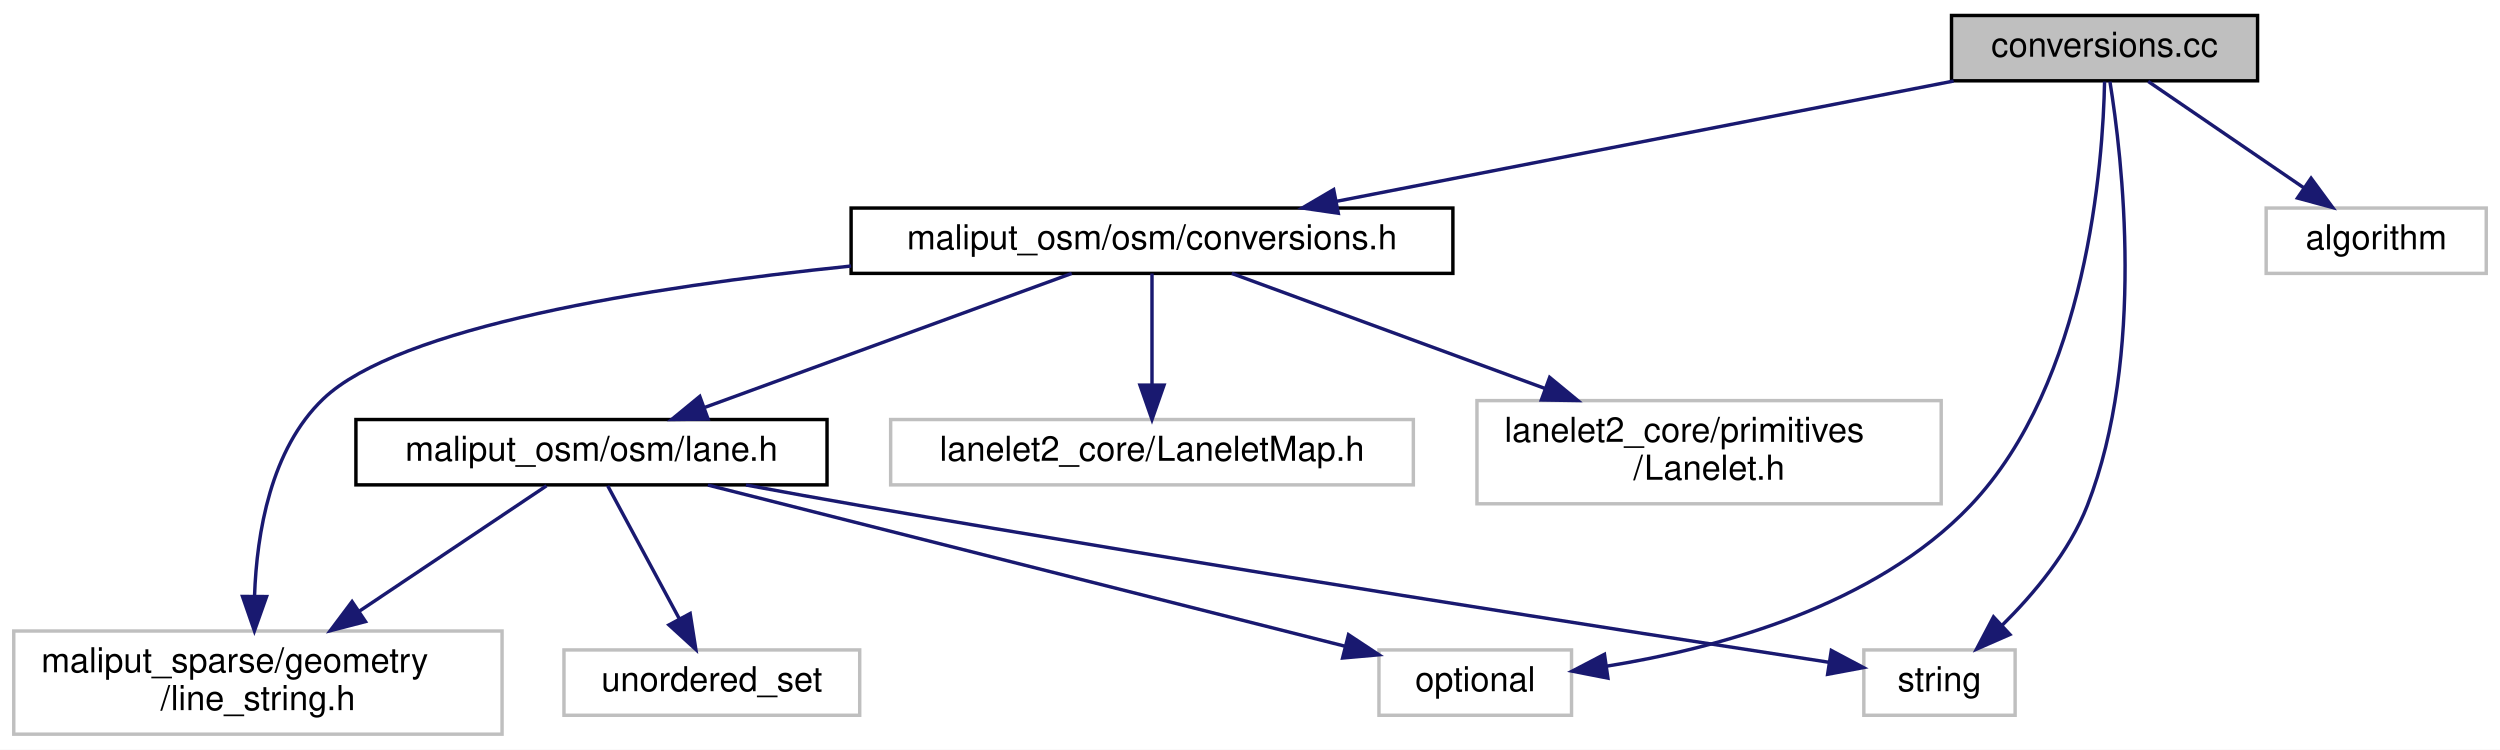
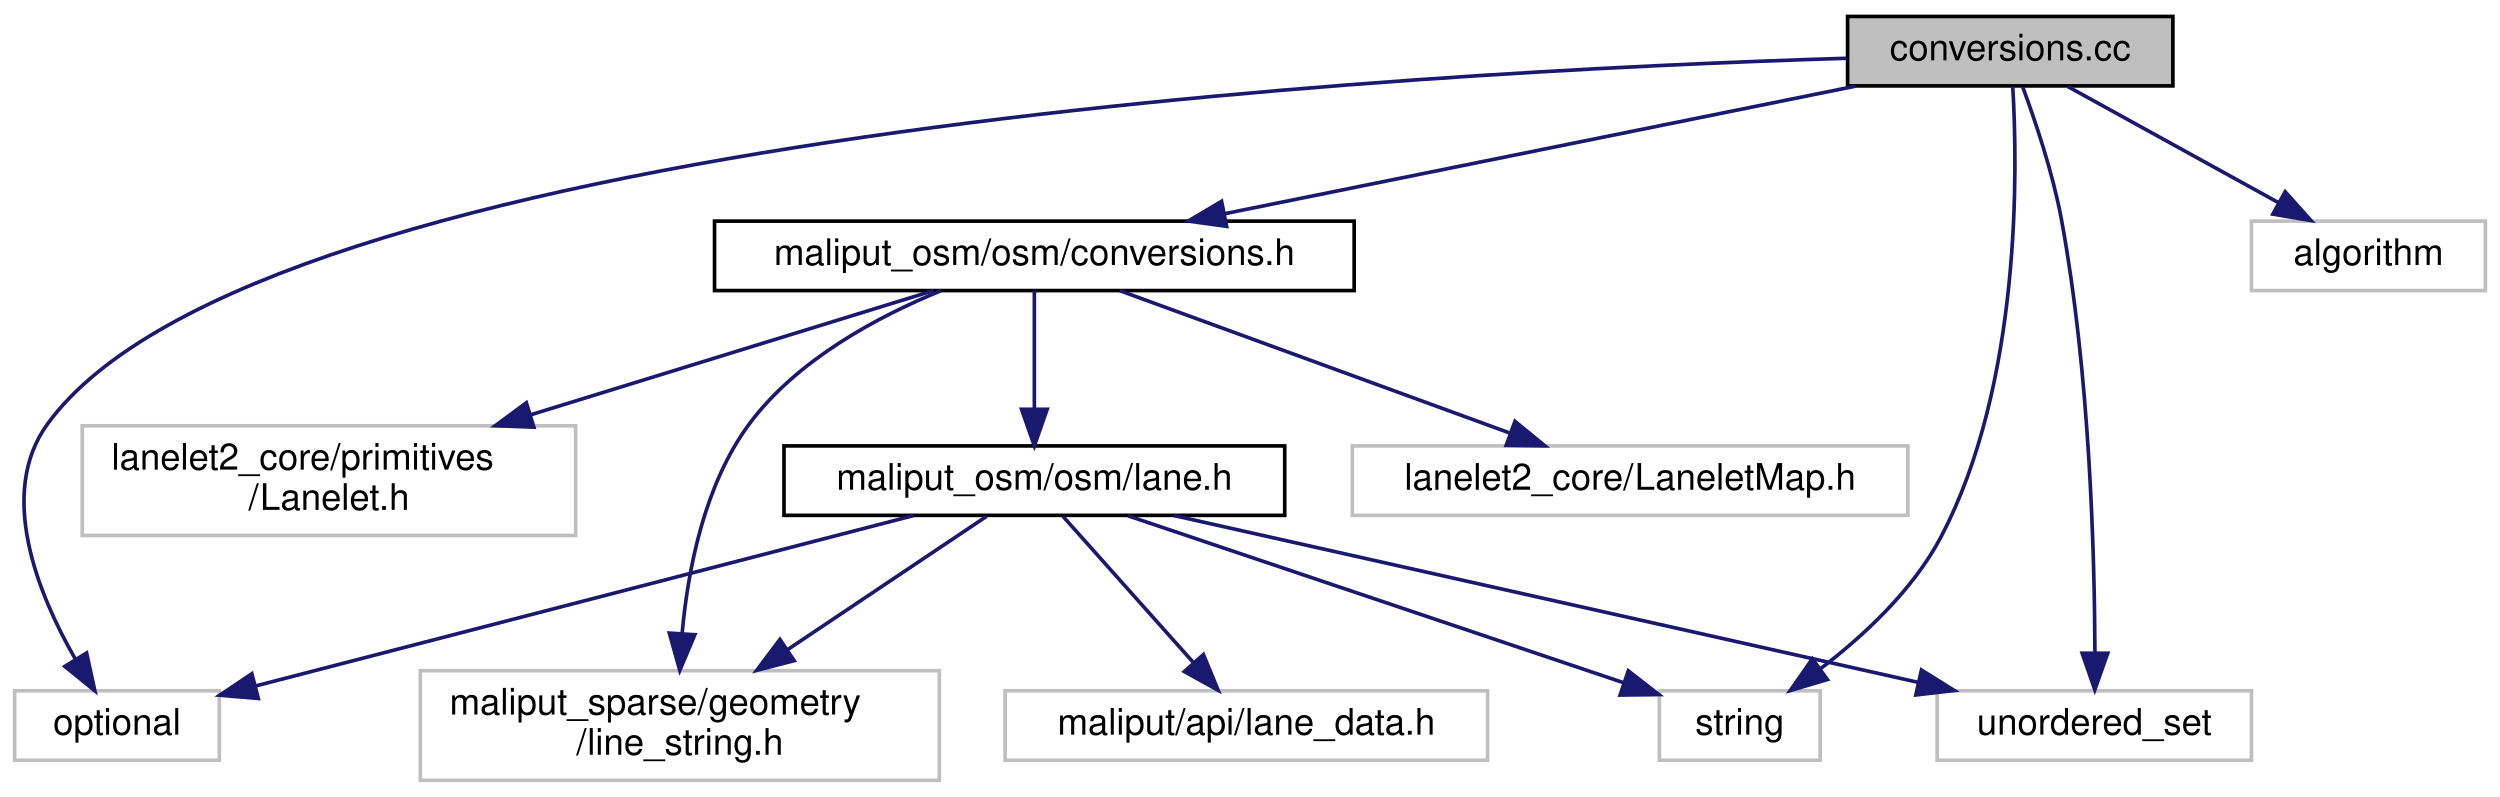
- <svg xmlns="http://www.w3.org/2000/svg" xmlns:xlink="http://www.w3.org/1999/xlink" width="727pt" height="218pt" viewBox="0.00 0.00 727.00 218.00">
+ <svg xmlns="http://www.w3.org/2000/svg" xmlns:xlink="http://www.w3.org/1999/xlink" width="684pt" height="218pt" viewBox="0.00 0.00 684.00 218.00">
  <g id="graph0" class="graph" transform="scale(1 1) rotate(0) translate(4 214)">
-     <polygon fill="white" stroke="transparent" points="-4,4 -4,-214 723,-214 723,4 -4,4" />
+     <polygon fill="white" stroke="transparent" points="-4,4 -4,-214 680,-214 680,4 -4,4" />
    <g id="node1" class="node">
      <g id="a_node1">
        <a xlink:title=" ">
-           <polygon fill="#bfbfbf" stroke="black" points="563.5,-190.5 563.5,-209.5 652.5,-209.5 652.5,-190.5 563.5,-190.5" />
-           <text text-anchor="middle" x="608" y="-197.5" font-family="Helvetica,sans-Serif" font-size="10.00">conversions.cc</text>
+           <polygon fill="#bfbfbf" stroke="black" points="501.5,-190.5 501.5,-209.5 590.5,-209.5 590.5,-190.5 501.5,-190.5" />
+           <text text-anchor="middle" x="546" y="-197.5" font-family="Helvetica,sans-Serif" font-size="10.00">conversions.cc</text>
        </a>
      </g>
    </g>
    <g id="node2" class="node">
      <g id="a_node2">
        <a xlink:href="conversions_8h.html" target="_top" xlink:title=" ">
-           <polygon fill="white" stroke="black" points="243.5,-134.5 243.5,-153.5 418.5,-153.5 418.5,-134.5 243.5,-134.5" />
-           <text text-anchor="middle" x="331" y="-141.5" font-family="Helvetica,sans-Serif" font-size="10.00">maliput_osm/osm/conversions.h</text>
+           <polygon fill="white" stroke="black" points="191.5,-134.5 191.5,-153.5 366.5,-153.5 366.5,-134.5 191.5,-134.5" />
+           <text text-anchor="middle" x="279" y="-141.5" font-family="Helvetica,sans-Serif" font-size="10.00">maliput_osm/osm/conversions.h</text>
        </a>
      </g>
    </g>
    <g id="edge1" class="edge">
-       <path fill="none" stroke="midnightblue" d="M564.11,-190.44C515.48,-180.96 437.05,-165.67 384.78,-155.48" />
-       <polygon fill="midnightblue" stroke="midnightblue" points="385.17,-151.99 374.69,-153.52 383.83,-158.87 385.17,-151.99" />
+       <path fill="none" stroke="midnightblue" d="M503.69,-190.44C456.92,-180.98 381.54,-165.74 331.15,-155.55" />
+       <polygon fill="midnightblue" stroke="midnightblue" points="331.6,-152.07 321.11,-153.52 330.22,-158.93 331.6,-152.07" />
    </g>
    <g id="node7" class="node">
      <g id="a_node7">
        <a xlink:title=" ">
-           <polygon fill="white" stroke="#bfbfbf" points="397,-6 397,-25 453,-25 453,-6 397,-6" />
-           <text text-anchor="middle" x="425" y="-13" font-family="Helvetica,sans-Serif" font-size="10.00">optional</text>
+           <polygon fill="white" stroke="#bfbfbf" points="0,-6 0,-25 56,-25 56,-6 0,-6" />
+           <text text-anchor="middle" x="28" y="-13" font-family="Helvetica,sans-Serif" font-size="10.00">optional</text>
+         </a>
+       </g>
+     </g>
+     <g id="edge12" class="edge">
+       <path fill="none" stroke="midnightblue" d="M501.29,-198.06C382.98,-194.47 66.82,-177.5 9,-98 -4.84,-78.97 6.44,-51.39 16.6,-33.7" />
+       <polygon fill="midnightblue" stroke="midnightblue" points="19.69,-35.35 21.95,-25 13.73,-31.68 19.69,-35.35" />
+     </g>
+     <g id="node8" class="node">
+       <g id="a_node8">
+         <a xlink:title=" ">
+           <polygon fill="white" stroke="#bfbfbf" points="450,-6 450,-25 494,-25 494,-6 450,-6" />
+           <text text-anchor="middle" x="472" y="-13" font-family="Helvetica,sans-Serif" font-size="10.00">string</text>
+         </a>
+       </g>
+     </g>
+     <g id="edge13" class="edge">
+       <path fill="none" stroke="midnightblue" d="M546.68,-190.37C548.01,-168.37 549.15,-108.98 527,-67 519.31,-52.42 505.69,-39.87 493.93,-30.92" />
+       <polygon fill="midnightblue" stroke="midnightblue" points="495.97,-28.08 485.81,-25.07 491.87,-33.76 495.97,-28.08" />
+     </g>
+     <g id="node9" class="node">
+       <g id="a_node9">
+         <a xlink:title=" ">
+           <polygon fill="white" stroke="#bfbfbf" points="526,-6 526,-25 612,-25 612,-6 526,-6" />
+           <text text-anchor="middle" x="569" y="-13" font-family="Helvetica,sans-Serif" font-size="10.00">unordered_set</text>
+         </a>
+       </g>
+     </g>
+     <g id="edge14" class="edge">
+       <path fill="none" stroke="midnightblue" d="M549.42,-190.19C552.74,-181.23 557.61,-166.87 560,-154 567.76,-112.2 569.08,-62.18 569.17,-35.49" />
+       <polygon fill="midnightblue" stroke="midnightblue" points="572.67,-35.27 569.14,-25.28 565.67,-35.28 572.67,-35.27" />
+     </g>
+     <g id="node11" class="node">
+       <g id="a_node11">
+         <a xlink:title=" ">
+           <polygon fill="white" stroke="#bfbfbf" points="612,-134.5 612,-153.5 676,-153.5 676,-134.5 612,-134.5" />
+           <text text-anchor="middle" x="644" y="-141.5" font-family="Helvetica,sans-Serif" font-size="10.00">algorithm</text>
        </a>
      </g>
    </g>
    <g id="edge11" class="edge">
-       <path fill="none" stroke="midnightblue" d="M608.01,-190.28C607.55,-167.02 603.09,-102.84 569,-67 541.24,-37.81 495.66,-25.48 463.22,-20.28" />
-       <polygon fill="midnightblue" stroke="midnightblue" points="463.58,-16.8 453.19,-18.83 462.58,-23.73 463.58,-16.8" />
+       <path fill="none" stroke="midnightblue" d="M561.75,-190.32C577.32,-181.74 601.38,-168.49 619.46,-158.52" />
+       <polygon fill="midnightblue" stroke="midnightblue" points="621.22,-161.55 628.29,-153.65 617.85,-155.42 621.22,-161.55" />
    </g>
-     <g id="node8" class="node">
-       <g id="a_node8">
+     <g id="node3" class="node">
+       <g id="a_node3">
        <a xlink:title=" ">
-           <polygon fill="white" stroke="#bfbfbf" points="538,-6 538,-25 582,-25 582,-6 538,-6" />
-           <text text-anchor="middle" x="560" y="-13" font-family="Helvetica,sans-Serif" font-size="10.00">string</text>
+           <polygon fill="white" stroke="#bfbfbf" points="366,-73 366,-92 518,-92 518,-73 366,-73" />
+           <text text-anchor="middle" x="442" y="-80" font-family="Helvetica,sans-Serif" font-size="10.00">lanelet2_core/LaneletMap.h</text>
        </a>
      </g>
    </g>
-     <g id="edge12" class="edge">
-       <path fill="none" stroke="midnightblue" d="M609.57,-190.27C613.08,-168.53 619.99,-110.59 603,-67 597.77,-53.59 587.4,-41.23 578.15,-32.1" />
-       <polygon fill="midnightblue" stroke="midnightblue" points="580.48,-29.49 570.78,-25.24 575.71,-34.61 580.48,-29.49" />
+     <g id="edge2" class="edge">
+       <path fill="none" stroke="midnightblue" d="M302.35,-134.48C330.31,-124.27 377.33,-107.11 408.99,-95.55" />
+       <polygon fill="midnightblue" stroke="midnightblue" points="410.5,-98.73 418.69,-92.01 408.1,-92.15 410.5,-98.73" />
+     </g>
+     <g id="node4" class="node">
+       <g id="a_node4">
+         <a xlink:title=" ">
+           <polygon fill="white" stroke="#bfbfbf" points="18.5,-67.5 18.5,-97.5 153.5,-97.5 153.5,-67.5 18.5,-67.5" />
+           <text text-anchor="start" x="26.5" y="-85.5" font-family="Helvetica,sans-Serif" font-size="10.00">lanelet2_core/primitives</text>
+           <text text-anchor="middle" x="86" y="-74.5" font-family="Helvetica,sans-Serif" font-size="10.00">/Lanelet.h</text>
+         </a>
+       </g>
+     </g>
+     <g id="edge3" class="edge">
+       <path fill="none" stroke="midnightblue" d="M251.35,-134.48C222.77,-125.66 177.37,-111.67 141.37,-100.57" />
+       <polygon fill="midnightblue" stroke="midnightblue" points="142.07,-97.12 131.49,-97.52 140.01,-103.81 142.07,-97.12" />
+     </g>
+     <g id="node5" class="node">
+       <g id="a_node5">
+         <a xlink:title=" ">
+           <polygon fill="white" stroke="#bfbfbf" points="111,-0.5 111,-30.5 253,-30.5 253,-0.5 111,-0.5" />
+           <text text-anchor="start" x="119" y="-18.5" font-family="Helvetica,sans-Serif" font-size="10.00">maliput_sparse/geometry</text>
+           <text text-anchor="middle" x="182" y="-7.5" font-family="Helvetica,sans-Serif" font-size="10.00">/line_string.h</text>
+         </a>
+       </g>
+     </g>
+     <g id="edge4" class="edge">
+       <path fill="none" stroke="midnightblue" d="M253.5,-134.48C236.15,-127.39 214.04,-115.58 201,-98 188.67,-81.38 184.18,-58.02 182.62,-40.57" />
+       <polygon fill="midnightblue" stroke="midnightblue" points="186.11,-40.34 181.99,-30.58 179.13,-40.79 186.11,-40.34" />
+     </g>
+     <g id="node6" class="node">
+       <g id="a_node6">
+         <a xlink:href="lane_8h.html" target="_top" xlink:title=" ">
+           <polygon fill="white" stroke="black" points="210.5,-73 210.5,-92 347.5,-92 347.5,-73 210.5,-73" />
+           <text text-anchor="middle" x="279" y="-80" font-family="Helvetica,sans-Serif" font-size="10.00">maliput_osm/osm/lane.h</text>
+         </a>
+       </g>
+     </g>
+     <g id="edge5" class="edge">
+       <path fill="none" stroke="midnightblue" d="M279,-134.48C279,-126.08 279,-112.98 279,-102.16" />
+       <polygon fill="midnightblue" stroke="midnightblue" points="282.5,-102.01 279,-92.01 275.5,-102.01 282.5,-102.01" />
+     </g>
+     <g id="edge10" class="edge">
+       <path fill="none" stroke="midnightblue" d="M265.92,-72.73C252.05,-63.44 229.7,-48.46 211.54,-36.3" />
+       <polygon fill="midnightblue" stroke="midnightblue" points="213.28,-33.25 203.03,-30.59 209.38,-39.06 213.28,-33.25" />
+     </g>
+     <g id="edge6" class="edge">
+       <path fill="none" stroke="midnightblue" d="M245.93,-72.94C199.45,-60.9 115.01,-39.03 66,-26.34" />
+       <polygon fill="midnightblue" stroke="midnightblue" points="66.67,-22.9 56.11,-23.78 64.91,-29.67 66.67,-22.9" />
+     </g>
+     <g id="edge7" class="edge">
+       <path fill="none" stroke="midnightblue" d="M304.63,-72.87C339.64,-61.08 402.4,-39.94 440.32,-27.17" />
+       <polygon fill="midnightblue" stroke="midnightblue" points="441.5,-30.47 449.86,-23.96 439.26,-23.83 441.5,-30.47" />
+     </g>
+     <g id="edge8" class="edge">
+       <path fill="none" stroke="midnightblue" d="M317.21,-72.94C369.59,-61.2 463.68,-40.11 520.83,-27.3" />
+       <polygon fill="midnightblue" stroke="midnightblue" points="521.71,-30.69 530.7,-25.08 520.18,-23.86 521.71,-30.69" />
    </g>
    <g id="node10" class="node">
      <g id="a_node10">
        <a xlink:title=" ">
-           <polygon fill="white" stroke="#bfbfbf" points="655,-134.5 655,-153.5 719,-153.5 719,-134.5 655,-134.5" />
-           <text text-anchor="middle" x="687" y="-141.5" font-family="Helvetica,sans-Serif" font-size="10.00">algorithm</text>
+           <polygon fill="white" stroke="#bfbfbf" points="271,-6 271,-25 403,-25 403,-6 271,-6" />
+           <text text-anchor="middle" x="337" y="-13" font-family="Helvetica,sans-Serif" font-size="10.00">maliput/api/lane_data.h</text>
        </a>
      </g>
    </g>
-     <g id="edge10" class="edge">
-       <path fill="none" stroke="midnightblue" d="M620.69,-190.32C632.9,-181.98 651.58,-169.21 666,-159.35" />
-       <polygon fill="midnightblue" stroke="midnightblue" points="668.06,-162.19 674.34,-153.65 664.11,-156.41 668.06,-162.19" />
-     </g>
-     <g id="node3" class="node">
-       <g id="a_node3">
-         <a xlink:title=" ">
-           <polygon fill="white" stroke="#bfbfbf" points="255,-73 255,-92 407,-92 407,-73 255,-73" />
-           <text text-anchor="middle" x="331" y="-80" font-family="Helvetica,sans-Serif" font-size="10.00">lanelet2_core/LaneletMap.h</text>
-         </a>
-       </g>
-     </g>
-     <g id="edge2" class="edge">
-       <path fill="none" stroke="midnightblue" d="M331,-134.48C331,-126.08 331,-112.98 331,-102.16" />
-       <polygon fill="midnightblue" stroke="midnightblue" points="334.5,-102.01 331,-92.01 327.5,-102.01 334.5,-102.01" />
-     </g>
-     <g id="node4" class="node">
-       <g id="a_node4">
-         <a xlink:title=" ">
-           <polygon fill="white" stroke="#bfbfbf" points="425.5,-67.5 425.5,-97.5 560.5,-97.5 560.5,-67.5 425.5,-67.5" />
-           <text text-anchor="start" x="433.5" y="-85.5" font-family="Helvetica,sans-Serif" font-size="10.00">lanelet2_core/primitives</text>
-           <text text-anchor="middle" x="493" y="-74.5" font-family="Helvetica,sans-Serif" font-size="10.00">/Lanelet.h</text>
-         </a>
-       </g>
-     </g>
-     <g id="edge3" class="edge">
-       <path fill="none" stroke="midnightblue" d="M354.21,-134.48C377.89,-125.78 415.33,-112.03 445.36,-101" />
-       <polygon fill="midnightblue" stroke="midnightblue" points="446.64,-104.26 454.82,-97.52 444.23,-97.69 446.64,-104.26" />
-     </g>
-     <g id="node5" class="node">
-       <g id="a_node5">
-         <a xlink:title=" ">
-           <polygon fill="white" stroke="#bfbfbf" points="0,-0.5 0,-30.5 142,-30.5 142,-0.5 0,-0.5" />
-           <text text-anchor="start" x="8" y="-18.5" font-family="Helvetica,sans-Serif" font-size="10.00">maliput_sparse/geometry</text>
-           <text text-anchor="middle" x="71" y="-7.5" font-family="Helvetica,sans-Serif" font-size="10.00">/line_string.h</text>
-         </a>
-       </g>
-     </g>
-     <g id="edge4" class="edge">
-       <path fill="none" stroke="midnightblue" d="M243.5,-136.64C183.85,-130.49 111.88,-118.93 90,-98 74.71,-83.38 70.67,-59.02 70.02,-40.74" />
-       <polygon fill="midnightblue" stroke="midnightblue" points="73.52,-40.52 69.98,-30.54 66.52,-40.55 73.52,-40.52" />
-     </g>
-     <g id="node6" class="node">
-       <g id="a_node6">
-         <a xlink:href="lane_8h.html" target="_top" xlink:title=" ">
-           <polygon fill="white" stroke="black" points="99.5,-73 99.5,-92 236.5,-92 236.5,-73 99.5,-73" />
-           <text text-anchor="middle" x="168" y="-80" font-family="Helvetica,sans-Serif" font-size="10.00">maliput_osm/osm/lane.h</text>
-         </a>
-       </g>
-     </g>
-     <g id="edge5" class="edge">
-       <path fill="none" stroke="midnightblue" d="M307.65,-134.48C279.69,-124.27 232.67,-107.11 201.01,-95.55" />
-       <polygon fill="midnightblue" stroke="midnightblue" points="201.9,-92.15 191.31,-92.01 199.5,-98.73 201.9,-92.15" />
-     </g>
    <g id="edge9" class="edge">
-       <path fill="none" stroke="midnightblue" d="M154.92,-72.73C141.05,-63.44 118.7,-48.46 100.54,-36.3" />
-       <polygon fill="midnightblue" stroke="midnightblue" points="102.28,-33.25 92.03,-30.59 98.38,-39.06 102.28,-33.25" />
-     </g>
-     <g id="edge6" class="edge">
-       <path fill="none" stroke="midnightblue" d="M201.86,-72.94C249.81,-60.81 337.2,-38.71 387.2,-26.06" />
-       <polygon fill="midnightblue" stroke="midnightblue" points="388.14,-29.43 396.98,-23.59 386.43,-22.65 388.14,-29.43" />
-     </g>
-     <g id="edge7" class="edge">
-       <path fill="none" stroke="midnightblue" d="M212.92,-72.96C223.75,-70.95 235.28,-68.86 246,-67 348.73,-49.19 470.75,-30.18 527.71,-21.43" />
-       <polygon fill="midnightblue" stroke="midnightblue" points="528.54,-24.84 537.89,-19.87 527.47,-17.92 528.54,-24.84" />
-     </g>
-     <g id="node9" class="node">
-       <g id="a_node9">
-         <a xlink:title=" ">
-           <polygon fill="white" stroke="#bfbfbf" points="160,-6 160,-25 246,-25 246,-6 160,-6" />
-           <text text-anchor="middle" x="203" y="-13" font-family="Helvetica,sans-Serif" font-size="10.00">unordered_set</text>
-         </a>
-       </g>
-     </g>
-     <g id="edge8" class="edge">
-       <path fill="none" stroke="midnightblue" d="M172.72,-72.73C178.02,-62.89 186.76,-46.66 193.49,-34.16" />
-       <polygon fill="midnightblue" stroke="midnightblue" points="196.7,-35.59 198.35,-25.13 190.53,-32.27 196.7,-35.59" />
+       <path fill="none" stroke="midnightblue" d="M286.82,-72.73C295.95,-62.5 311.24,-45.36 322.55,-32.69" />
+       <polygon fill="midnightblue" stroke="midnightblue" points="325.26,-34.92 329.3,-25.13 320.03,-30.26 325.26,-34.92" />
    </g>
  </g>
</svg>
